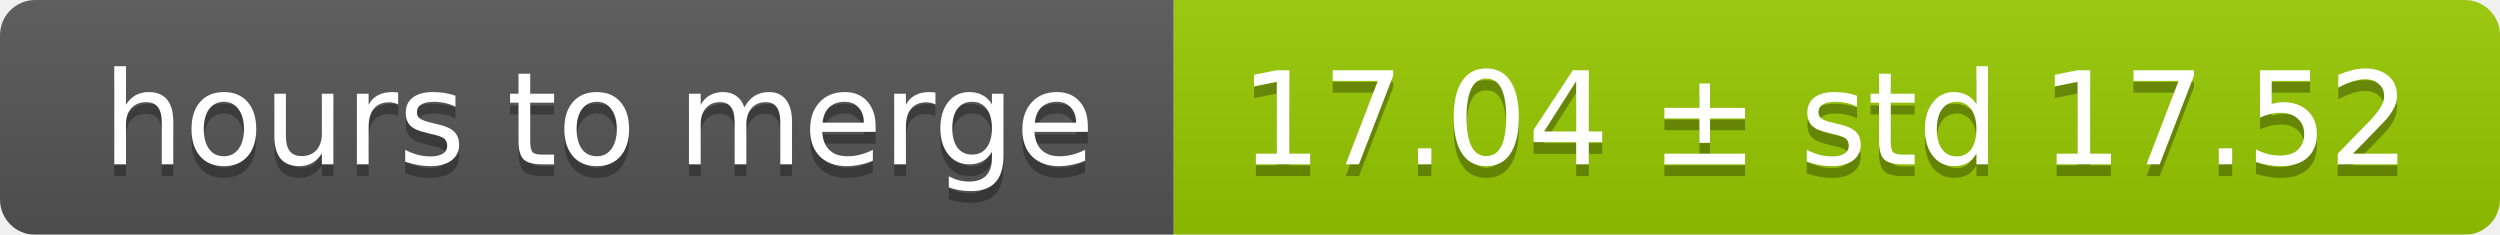
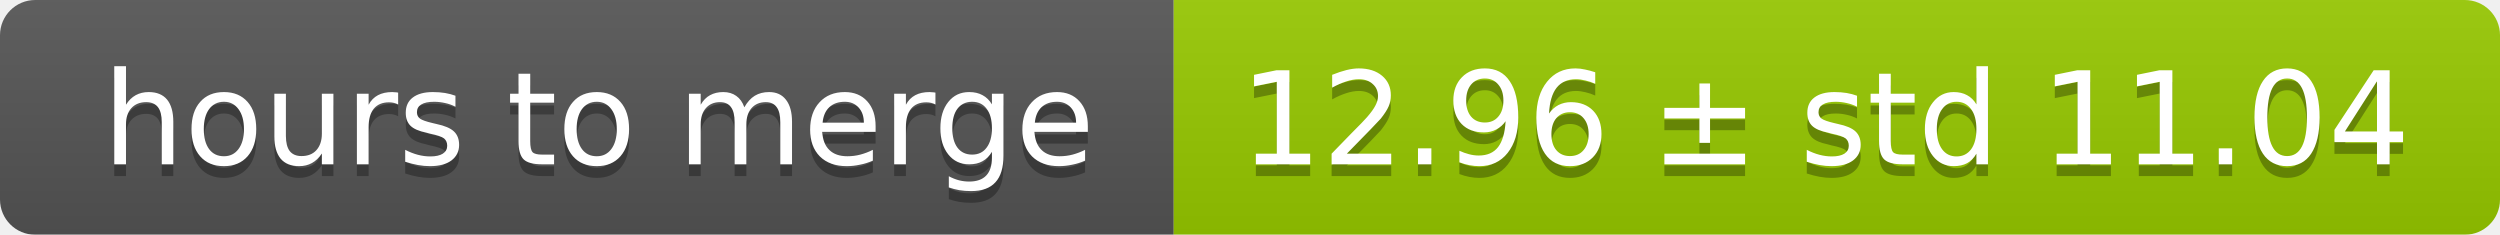
<svg xmlns="http://www.w3.org/2000/svg" width="213" height="20">
  <linearGradient id="smooth" x2="0" y2="100%">
    <stop offset="0" stop-color="#bbb" stop-opacity=".1" />
    <stop offset="1" stop-opacity=".1" />
  </linearGradient>
  <mask id="round">
    <rect width="213" height="20" rx="3" fill="#fff" />
  </mask>
  <g mask="url(#round)">
    <rect width="100" height="20" fill="#555" />
    <rect x="100" width="113" height="20" fill="#97ca00" />
    <rect width="213" height="20" fill="url(#smooth)" />
  </g>
  <g fill="#fff" text-anchor="middle" font-family="DejaVu Sans,Verdana,Geneva,sans-serif" font-size="11">
    <text x="51" y="15" fill="#010101" fill-opacity=".3">hours to merge</text>
    <text x="51" y="14">hours to merge</text>
-     <text x="155.5" y="15" fill="#010101" fill-opacity=".3">17.04 ± std 17.52</text>
-     <text x="155.5" y="14">17.04 ± std 17.52</text>
+     <text x="155.5" y="15" fill="#010101" fill-opacity=".3">12.96 ± std 11.04</text>
+     <text x="155.5" y="14">12.96 ± std 11.04</text>
  </g>
</svg>
